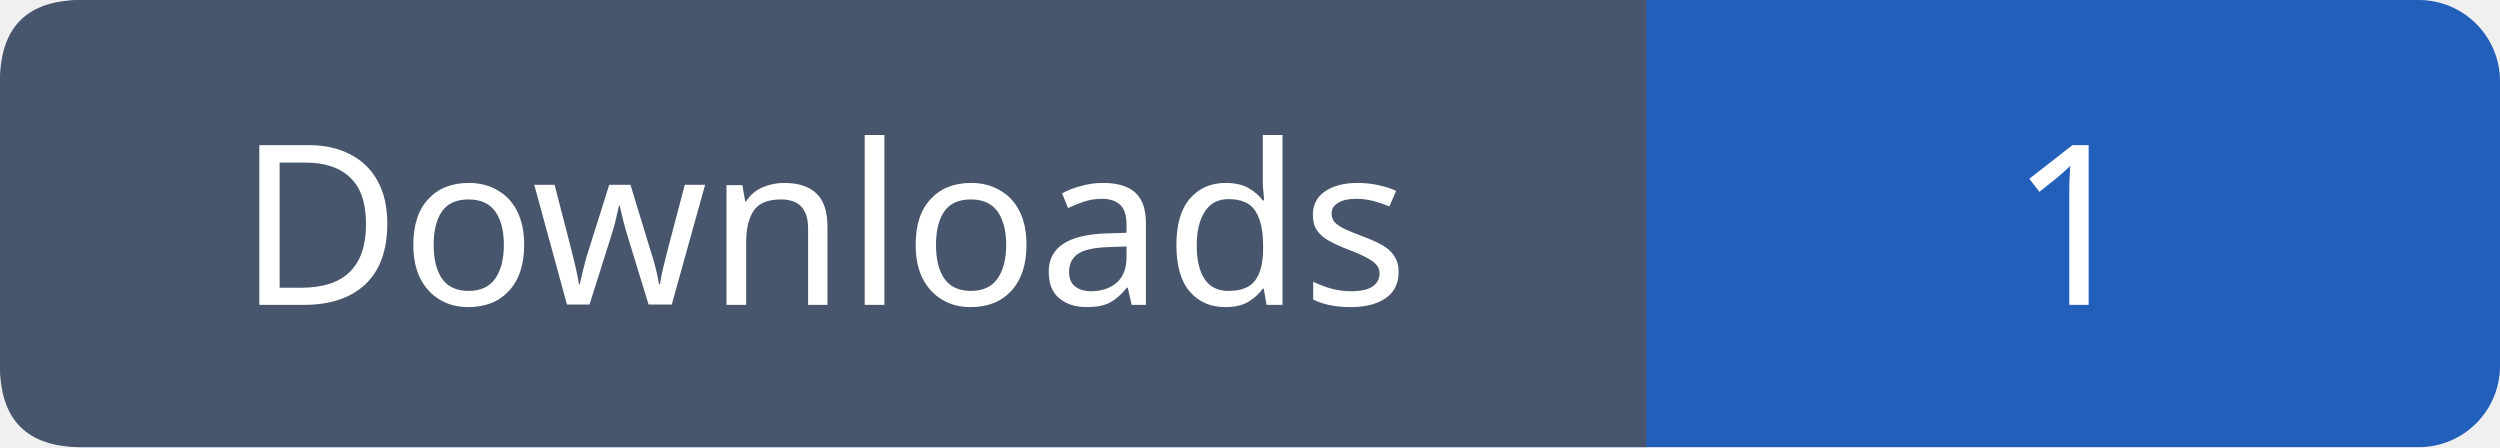
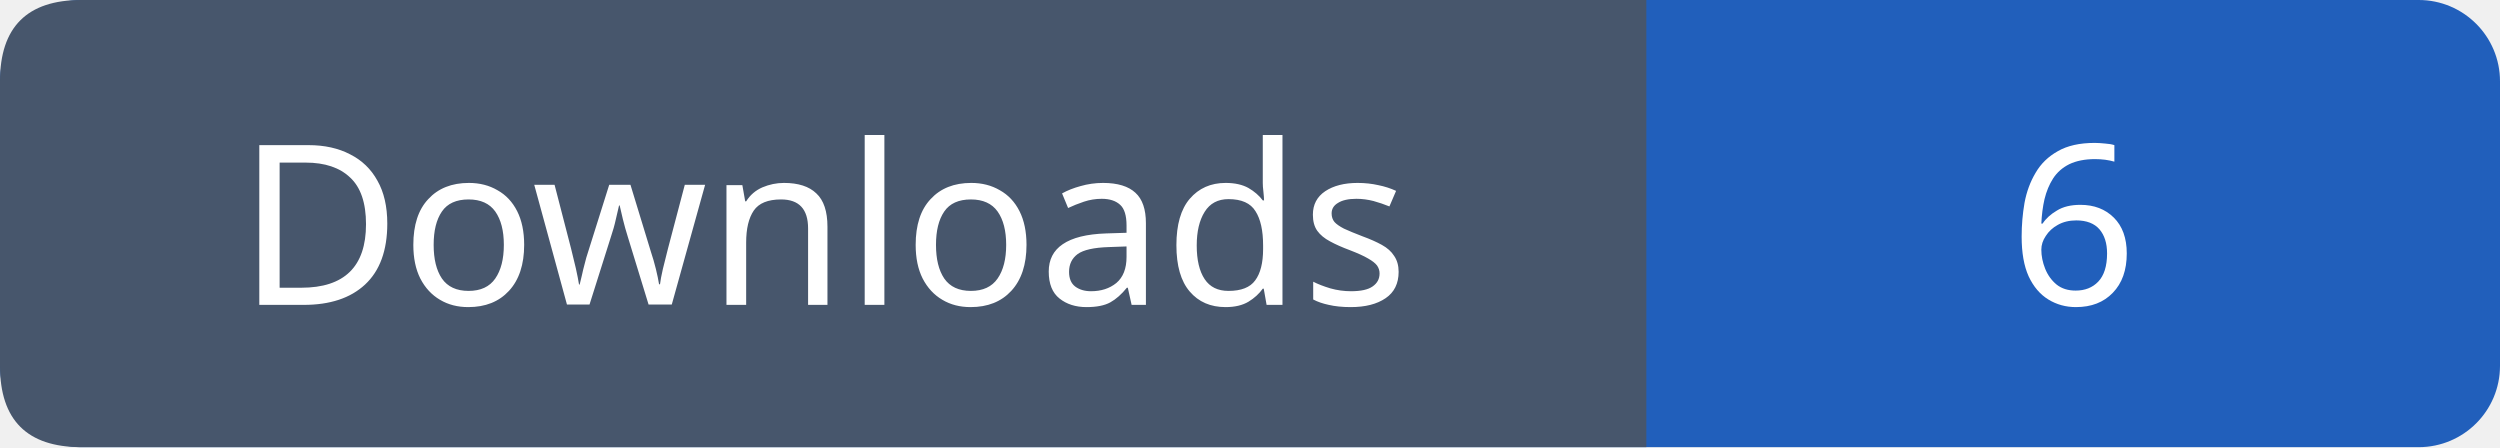
- <svg xmlns="http://www.w3.org/2000/svg" width="123" height="22" role="img" aria-label="Downloads: 1">
+ <svg xmlns="http://www.w3.org/2000/svg" width="123" height="22" role="img" aria-label="Downloads: 6">
  <rect width="123" height="22" rx="4" fill="#215fbb" />
  <path fill="#47566c" d="M4 0h77v22H4q-4 0-4-4V4q0-4 4-4" />
  <g font-family="Verdana,sans-serif" font-size="11" fill="white" text-anchor="middle">
    <text x="40.5" y="15">Downloads</text>
-     <text x="102.0" y="15">1</text>
+     <text x="102.0" y="15">6</text>
  </g>
</svg>
